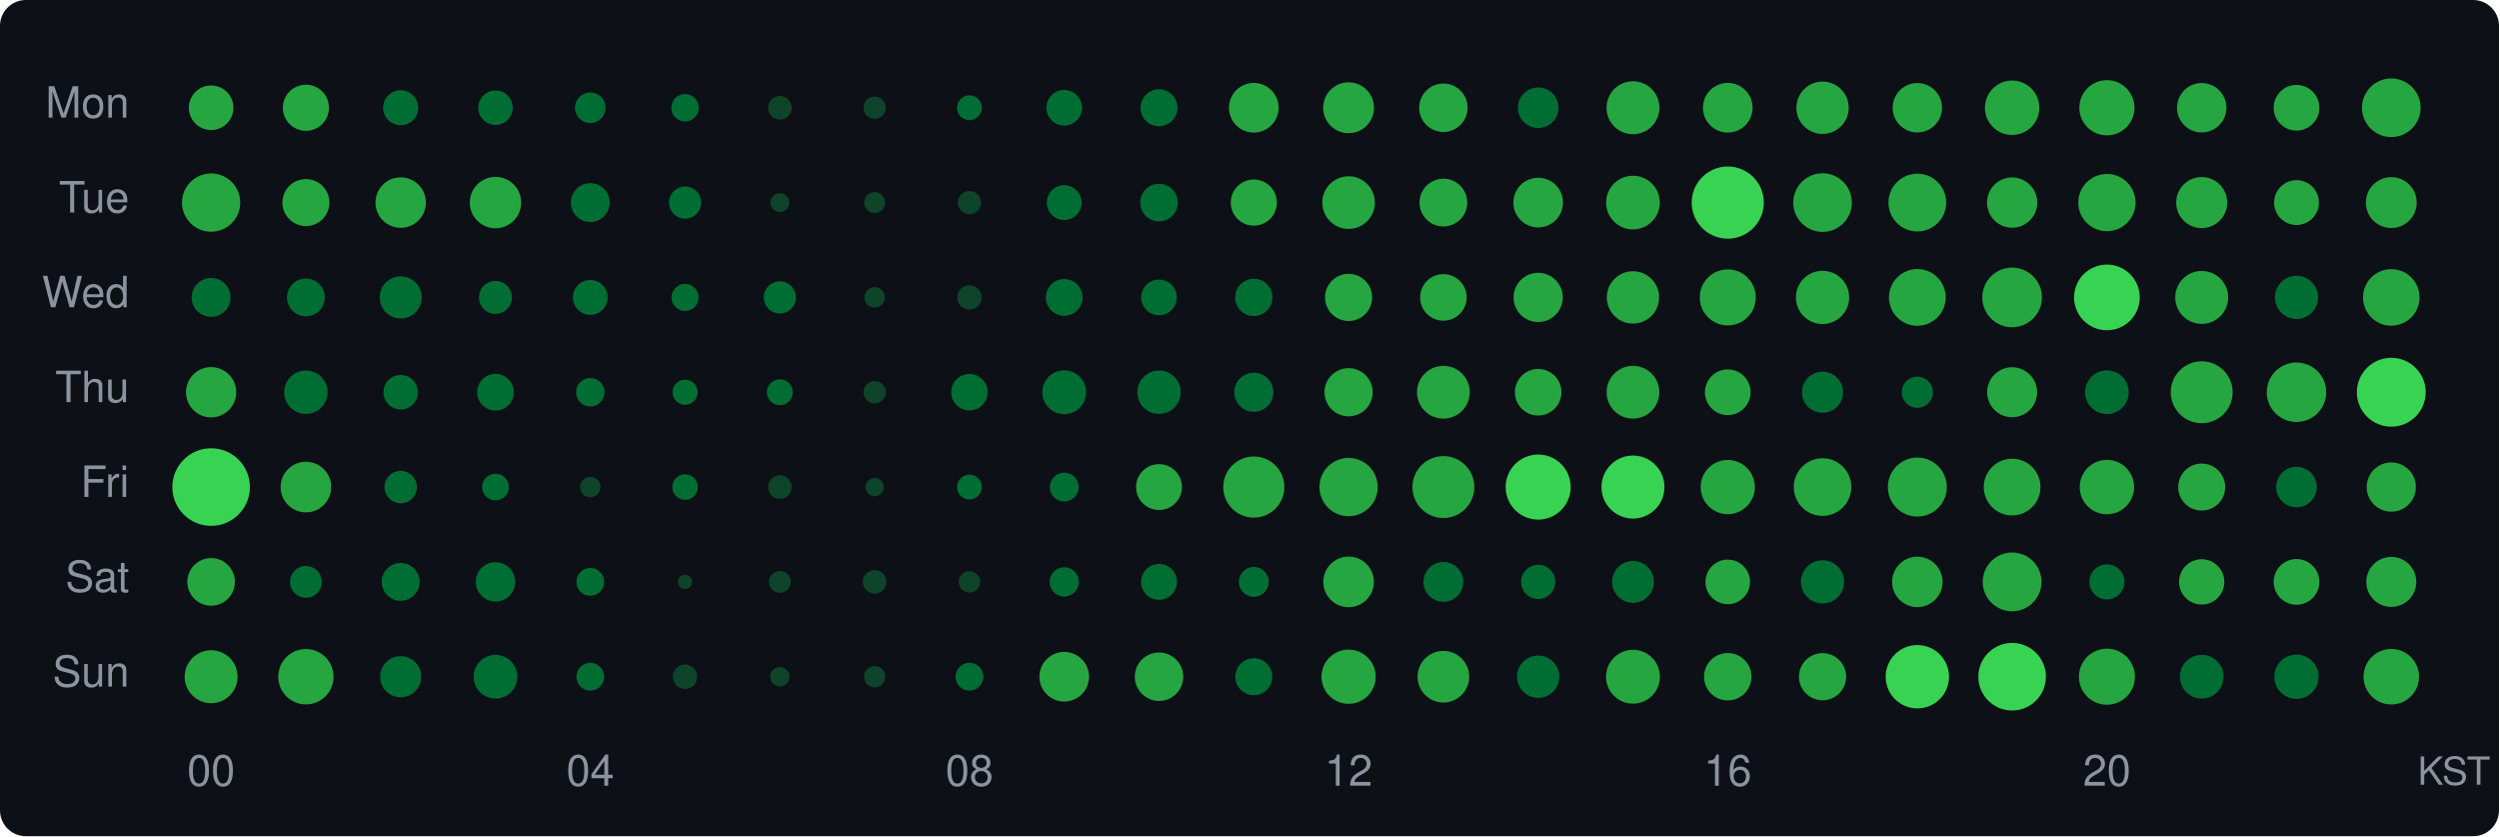
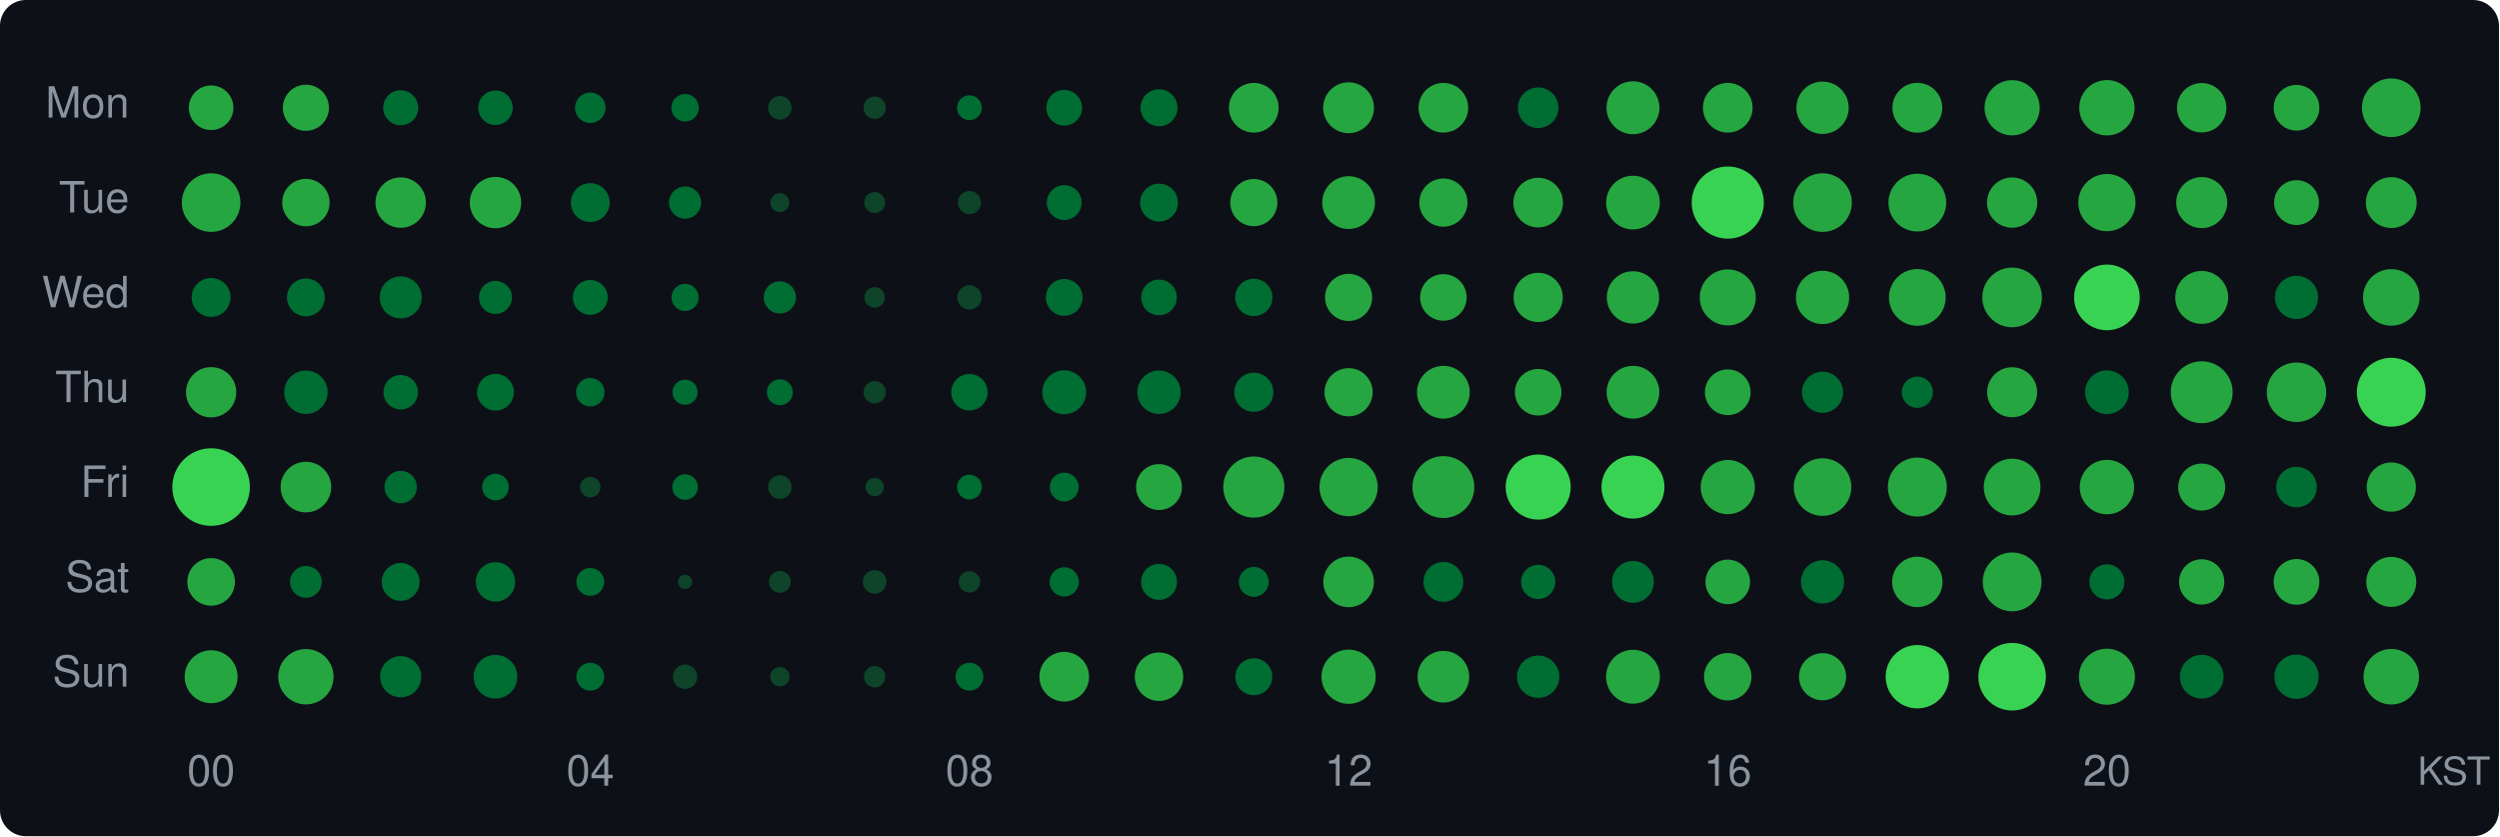
<svg xmlns="http://www.w3.org/2000/svg" width="580" height="194" viewBox="0 0 580 194">
  <style>text { dominant-baseline: central; }</style>
  <rect width="100%" height="100%" rx="6" fill="#0d1117" />
  <text x="30" y="25" text-anchor="end" fill="#8b949e" font-size="10" font-family="Segoe UI,Helvetica,Arial,sans-serif">Mon</text>
  <text x="30" y="47" text-anchor="end" fill="#8b949e" font-size="10" font-family="Segoe UI,Helvetica,Arial,sans-serif">Tue</text>
  <text x="30" y="69" text-anchor="end" fill="#8b949e" font-size="10" font-family="Segoe UI,Helvetica,Arial,sans-serif">Wed</text>
  <text x="30" y="91" text-anchor="end" fill="#8b949e" font-size="10" font-family="Segoe UI,Helvetica,Arial,sans-serif">Thu</text>
  <text x="30" y="113" text-anchor="end" fill="#8b949e" font-size="10" font-family="Segoe UI,Helvetica,Arial,sans-serif">Fri</text>
  <text x="30" y="135" text-anchor="end" fill="#8b949e" font-size="10" font-family="Segoe UI,Helvetica,Arial,sans-serif">Sat</text>
  <text x="30" y="157" text-anchor="end" fill="#8b949e" font-size="10" font-family="Segoe UI,Helvetica,Arial,sans-serif">Sun</text>
  <circle cx="49" cy="25" r="5.17" fill="#26a641" />
  <circle cx="71" cy="25" r="5.35" fill="#26a641" />
  <circle cx="93" cy="25" r="4.07" fill="#006d32" />
  <circle cx="115" cy="25" r="4.00" fill="#006d32" />
  <circle cx="137" cy="25" r="3.54" fill="#006d32" />
  <circle cx="159" cy="25" r="3.19" fill="#006d32" />
  <circle cx="181" cy="25" r="2.74" fill="#0e4429" />
  <circle cx="203" cy="25" r="2.59" fill="#0e4429" />
  <circle cx="225" cy="25" r="2.88" fill="#006d32" />
  <circle cx="247" cy="25" r="4.14" fill="#006d32" />
  <circle cx="269" cy="25" r="4.29" fill="#006d32" />
  <circle cx="291" cy="25" r="5.76" fill="#26a641" />
  <circle cx="313" cy="25" r="5.90" fill="#26a641" />
-   <circle cx="335" cy="25" r="5.62" fill="#26a641" />
+   <circle cx="335" cy="25" r="5.76" fill="#26a641" />
  <circle cx="357" cy="25" r="4.71" fill="#006d32" />
  <circle cx="379" cy="25" r="6.14" fill="#26a641" />
  <circle cx="401" cy="25" r="5.76" fill="#26a641" />
  <circle cx="423" cy="25" r="6.07" fill="#26a641" />
-   <circle cx="445" cy="25" r="5.73" fill="#26a641" />
-   <circle cx="467" cy="25" r="6.31" fill="#26a641" />
-   <circle cx="489" cy="25" r="6.40" fill="#26a641" />
+   <circle cx="445" cy="25" r="5.78" fill="#26a641" />
+   <circle cx="467" cy="25" r="6.40" fill="#26a641" />
+   <circle cx="489" cy="25" r="6.42" fill="#26a641" />
  <circle cx="511" cy="25" r="5.73" fill="#26a641" />
  <circle cx="533" cy="25" r="5.30" fill="#26a641" />
  <circle cx="555" cy="25" r="6.80" fill="#26a641" />
-   <circle cx="49" cy="47" r="6.76" fill="#26a641" />
-   <circle cx="71" cy="47" r="5.45" fill="#26a641" />
+   <circle cx="49" cy="47" r="6.80" fill="#26a641" />
+   <circle cx="71" cy="47" r="5.50" fill="#26a641" />
  <circle cx="93" cy="47" r="5.85" fill="#26a641" />
  <circle cx="115" cy="47" r="5.96" fill="#26a641" />
  <circle cx="137" cy="47" r="4.51" fill="#006d32" />
  <circle cx="159" cy="47" r="3.73" fill="#006d32" />
  <circle cx="181" cy="47" r="2.19" fill="#0e4429" />
  <circle cx="203" cy="47" r="2.43" fill="#0e4429" />
  <circle cx="225" cy="47" r="2.69" fill="#0e4429" />
  <circle cx="247" cy="47" r="4.04" fill="#006d32" />
-   <circle cx="269" cy="47" r="4.36" fill="#006d32" />
-   <circle cx="291" cy="47" r="5.35" fill="#26a641" />
-   <circle cx="313" cy="47" r="6.10" fill="#26a641" />
-   <circle cx="335" cy="47" r="5.54" fill="#26a641" />
+   <circle cx="269" cy="47" r="4.39" fill="#006d32" />
+   <circle cx="291" cy="47" r="5.47" fill="#26a641" />
+   <circle cx="313" cy="47" r="6.12" fill="#26a641" />
+   <circle cx="335" cy="47" r="5.59" fill="#26a641" />
  <circle cx="357" cy="47" r="5.76" fill="#26a641" />
  <circle cx="379" cy="47" r="6.23" fill="#26a641" />
  <circle cx="401" cy="47" r="8.37" fill="#39d353" />
  <circle cx="423" cy="47" r="6.80" fill="#26a641" />
  <circle cx="445" cy="47" r="6.70" fill="#26a641" />
  <circle cx="467" cy="47" r="5.83" fill="#26a641" />
  <circle cx="489" cy="47" r="6.64" fill="#26a641" />
  <circle cx="511" cy="47" r="5.92" fill="#26a641" />
  <circle cx="533" cy="47" r="5.20" fill="#26a641" />
  <circle cx="555" cy="47" r="5.90" fill="#26a641" />
  <circle cx="49" cy="69" r="4.51" fill="#006d32" />
  <circle cx="71" cy="69" r="4.39" fill="#006d32" />
  <circle cx="93" cy="69" r="4.88" fill="#006d32" />
  <circle cx="115" cy="69" r="3.83" fill="#006d32" />
  <circle cx="137" cy="69" r="4.04" fill="#006d32" />
  <circle cx="159" cy="69" r="3.15" fill="#006d32" />
  <circle cx="181" cy="69" r="3.73" fill="#006d32" />
  <circle cx="203" cy="69" r="2.37" fill="#0e4429" />
  <circle cx="225" cy="69" r="2.83" fill="#0e4429" />
  <circle cx="247" cy="69" r="4.26" fill="#006d32" />
  <circle cx="269" cy="69" r="4.14" fill="#006d32" />
  <circle cx="291" cy="69" r="4.33" fill="#006d32" />
  <circle cx="313" cy="69" r="5.47" fill="#26a641" />
  <circle cx="335" cy="69" r="5.40" fill="#26a641" />
  <circle cx="357" cy="69" r="5.71" fill="#26a641" />
  <circle cx="379" cy="69" r="6.07" fill="#26a641" />
  <circle cx="401" cy="69" r="6.50" fill="#26a641" />
  <circle cx="423" cy="69" r="6.18" fill="#26a641" />
  <circle cx="445" cy="69" r="6.58" fill="#26a641" />
  <circle cx="467" cy="69" r="6.92" fill="#26a641" />
  <circle cx="489" cy="69" r="7.62" fill="#39d353" />
  <circle cx="511" cy="69" r="6.14" fill="#26a641" />
  <circle cx="533" cy="69" r="5.01" fill="#006d32" />
  <circle cx="555" cy="69" r="6.56" fill="#26a641" />
  <circle cx="49" cy="91" r="5.83" fill="#26a641" />
  <circle cx="71" cy="91" r="5.04" fill="#006d32" />
  <circle cx="93" cy="91" r="4.00" fill="#006d32" />
  <circle cx="115" cy="91" r="4.26" fill="#006d32" />
  <circle cx="137" cy="91" r="3.31" fill="#006d32" />
  <circle cx="159" cy="91" r="2.92" fill="#006d32" />
  <circle cx="181" cy="91" r="3.01" fill="#006d32" />
  <circle cx="203" cy="91" r="2.59" fill="#0e4429" />
  <circle cx="225" cy="91" r="4.23" fill="#006d32" />
  <circle cx="247" cy="91" r="5.09" fill="#006d32" />
  <circle cx="269" cy="91" r="5.04" fill="#006d32" />
  <circle cx="291" cy="91" r="4.54" fill="#006d32" />
  <circle cx="313" cy="91" r="5.59" fill="#26a641" />
  <circle cx="335" cy="91" r="6.12" fill="#26a641" />
  <circle cx="357" cy="91" r="5.40" fill="#26a641" />
  <circle cx="379" cy="91" r="6.12" fill="#26a641" />
  <circle cx="401" cy="91" r="5.30" fill="#26a641" />
  <circle cx="423" cy="91" r="4.77" fill="#006d32" />
  <circle cx="445" cy="91" r="3.62" fill="#006d32" />
  <circle cx="467" cy="91" r="5.80" fill="#26a641" />
  <circle cx="489" cy="91" r="5.07" fill="#006d32" />
  <circle cx="511" cy="91" r="7.18" fill="#26a641" />
  <circle cx="533" cy="91" r="6.90" fill="#26a641" />
  <circle cx="555" cy="91" r="7.99" fill="#39d353" />
  <circle cx="49" cy="113" r="9.00" fill="#39d353" />
  <circle cx="71" cy="113" r="5.87" fill="#26a641" />
  <circle cx="93" cy="113" r="3.76" fill="#006d32" />
  <circle cx="115" cy="113" r="3.10" fill="#006d32" />
  <circle cx="137" cy="113" r="2.37" fill="#0e4429" />
  <circle cx="159" cy="113" r="2.97" fill="#006d32" />
  <circle cx="181" cy="113" r="2.74" fill="#0e4429" />
  <circle cx="203" cy="113" r="2.13" fill="#0e4429" />
  <circle cx="225" cy="113" r="2.88" fill="#006d32" />
  <circle cx="247" cy="113" r="3.35" fill="#006d32" />
  <circle cx="269" cy="113" r="5.32" fill="#26a641" />
  <circle cx="291" cy="113" r="7.09" fill="#26a641" />
  <circle cx="313" cy="113" r="6.76" fill="#26a641" />
  <circle cx="335" cy="113" r="7.18" fill="#26a641" />
  <circle cx="357" cy="113" r="7.55" fill="#39d353" />
  <circle cx="379" cy="113" r="7.31" fill="#39d353" />
  <circle cx="401" cy="113" r="6.29" fill="#26a641" />
  <circle cx="423" cy="113" r="6.68" fill="#26a641" />
  <circle cx="445" cy="113" r="6.84" fill="#26a641" />
  <circle cx="467" cy="113" r="6.58" fill="#26a641" />
  <circle cx="489" cy="113" r="6.31" fill="#26a641" />
  <circle cx="511" cy="113" r="5.45" fill="#26a641" />
  <circle cx="533" cy="113" r="4.71" fill="#006d32" />
  <circle cx="555" cy="113" r="5.71" fill="#26a641" />
  <circle cx="49" cy="135" r="5.52" fill="#26a641" />
  <circle cx="71" cy="135" r="3.69" fill="#006d32" />
  <circle cx="93" cy="135" r="4.39" fill="#006d32" />
  <circle cx="115" cy="135" r="4.57" fill="#006d32" />
  <circle cx="137" cy="135" r="3.23" fill="#006d32" />
  <circle cx="159" cy="135" r="1.64" fill="#0e4429" />
  <circle cx="181" cy="135" r="2.53" fill="#0e4429" />
  <circle cx="203" cy="135" r="2.74" fill="#0e4429" />
  <circle cx="225" cy="135" r="2.48" fill="#0e4429" />
  <circle cx="247" cy="135" r="3.39" fill="#006d32" />
  <circle cx="269" cy="135" r="4.17" fill="#006d32" />
  <circle cx="291" cy="135" r="3.47" fill="#006d32" />
  <circle cx="313" cy="135" r="5.87" fill="#26a641" />
  <circle cx="335" cy="135" r="4.62" fill="#006d32" />
  <circle cx="357" cy="135" r="3.97" fill="#006d32" />
  <circle cx="379" cy="135" r="4.85" fill="#006d32" />
  <circle cx="401" cy="135" r="5.17" fill="#26a641" />
  <circle cx="423" cy="135" r="5.01" fill="#006d32" />
  <circle cx="445" cy="135" r="5.85" fill="#26a641" />
  <circle cx="467" cy="135" r="6.82" fill="#26a641" />
  <circle cx="489" cy="135" r="4.07" fill="#006d32" />
  <circle cx="511" cy="135" r="5.25" fill="#26a641" />
  <circle cx="533" cy="135" r="5.30" fill="#26a641" />
  <circle cx="555" cy="135" r="5.80" fill="#26a641" />
  <circle cx="49" cy="157" r="6.14" fill="#26a641" />
  <circle cx="71" cy="157" r="6.42" fill="#26a641" />
  <circle cx="93" cy="157" r="4.77" fill="#006d32" />
  <circle cx="115" cy="157" r="5.07" fill="#006d32" />
  <circle cx="137" cy="157" r="3.23" fill="#006d32" />
  <circle cx="159" cy="157" r="2.83" fill="#0e4429" />
  <circle cx="181" cy="157" r="2.25" fill="#0e4429" />
  <circle cx="203" cy="157" r="2.48" fill="#0e4429" />
  <circle cx="225" cy="157" r="3.23" fill="#006d32" />
  <circle cx="247" cy="157" r="5.76" fill="#26a641" />
  <circle cx="269" cy="157" r="5.62" fill="#26a641" />
  <circle cx="291" cy="157" r="4.29" fill="#006d32" />
  <circle cx="313" cy="157" r="6.29" fill="#26a641" />
  <circle cx="335" cy="157" r="5.99" fill="#26a641" />
  <circle cx="357" cy="157" r="4.91" fill="#006d32" />
  <circle cx="379" cy="157" r="6.25" fill="#26a641" />
  <circle cx="401" cy="157" r="5.50" fill="#26a641" />
  <circle cx="423" cy="157" r="5.47" fill="#26a641" />
  <circle cx="445" cy="157" r="7.35" fill="#39d353" />
  <circle cx="467" cy="157" r="7.84" fill="#39d353" />
  <circle cx="489" cy="157" r="6.50" fill="#26a641" />
  <circle cx="511" cy="157" r="5.07" fill="#006d32" />
  <circle cx="533" cy="157" r="5.14" fill="#006d32" />
  <circle cx="555" cy="157" r="6.44" fill="#26a641" />
  <text x="49" y="180" text-anchor="middle" fill="#8b949e" font-size="10" font-family="Segoe UI,Helvetica,Arial,sans-serif">00</text>
  <text x="137" y="180" text-anchor="middle" fill="#8b949e" font-size="10" font-family="Segoe UI,Helvetica,Arial,sans-serif">04</text>
  <text x="225" y="180" text-anchor="middle" fill="#8b949e" font-size="10" font-family="Segoe UI,Helvetica,Arial,sans-serif">08</text>
  <text x="313" y="180" text-anchor="middle" fill="#8b949e" font-size="10" font-family="Segoe UI,Helvetica,Arial,sans-serif">12</text>
  <text x="401" y="180" text-anchor="middle" fill="#8b949e" font-size="10" font-family="Segoe UI,Helvetica,Arial,sans-serif">16</text>
  <text x="489" y="180" text-anchor="middle" fill="#8b949e" font-size="10" font-family="Segoe UI,Helvetica,Arial,sans-serif">20</text>
  <text x="578" y="180" text-anchor="end" fill="#8b949e" font-size="9" font-family="Segoe UI,Helvetica,Arial,sans-serif">KST</text>
</svg>
